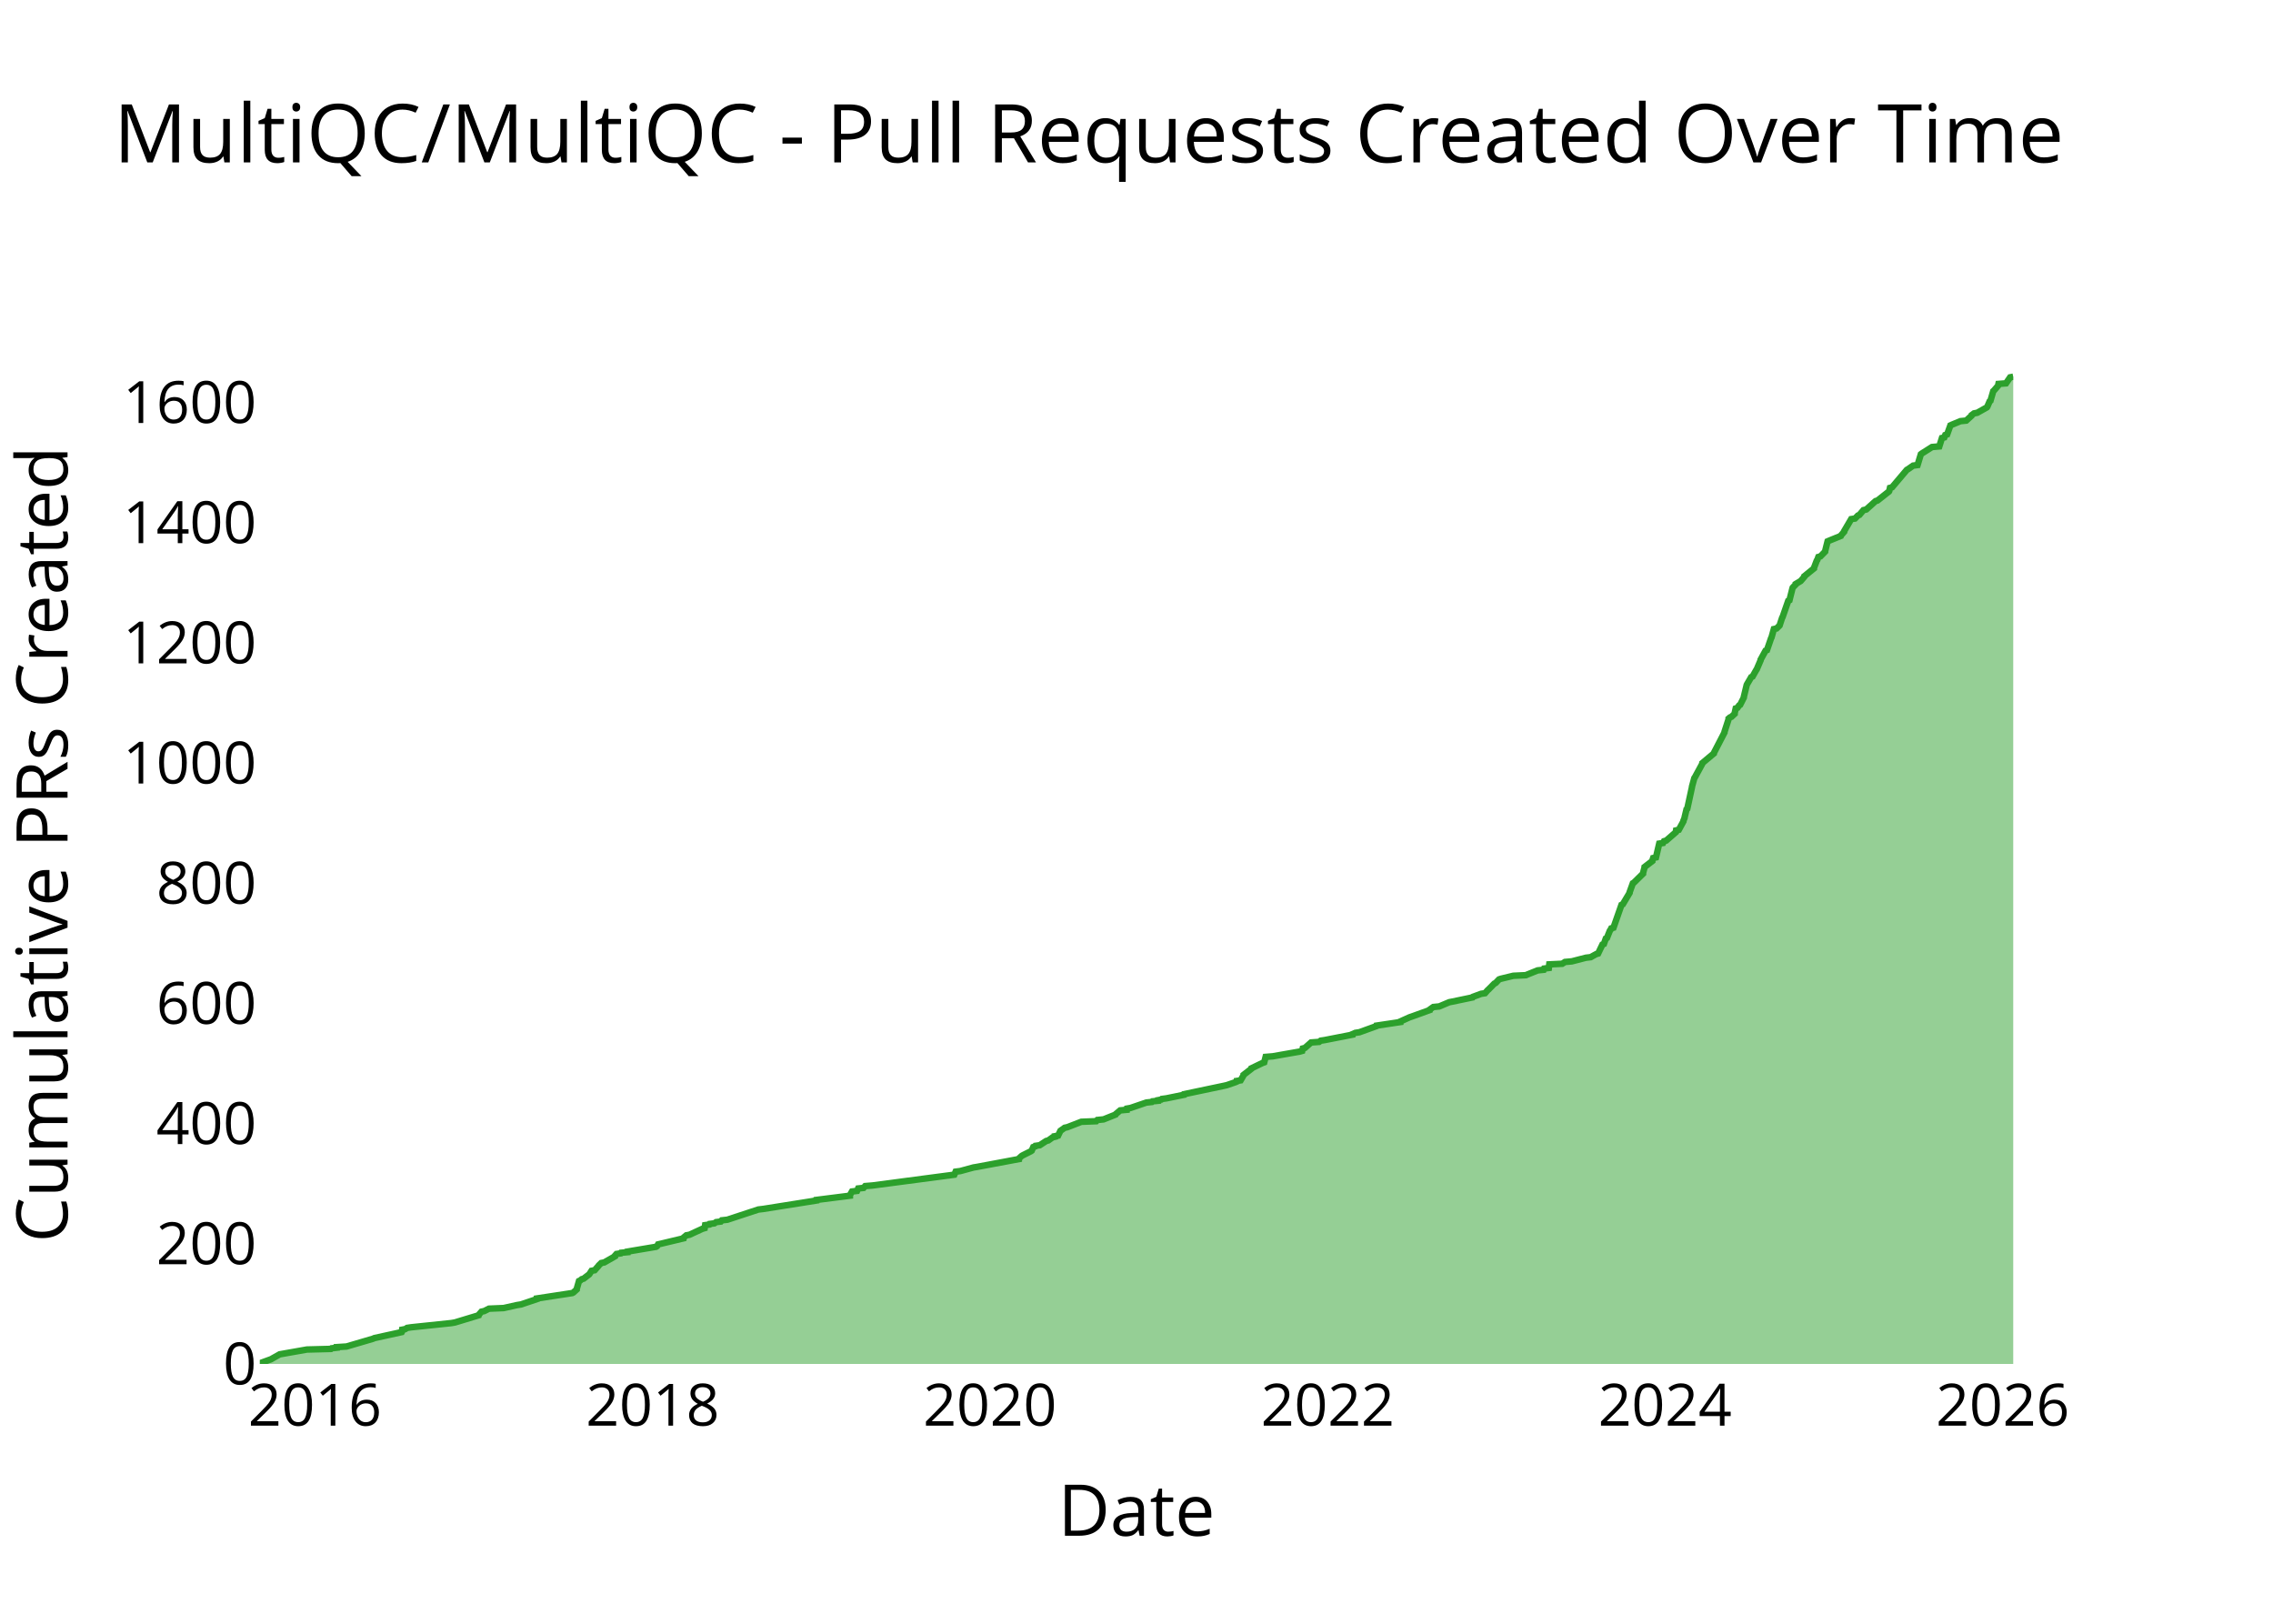
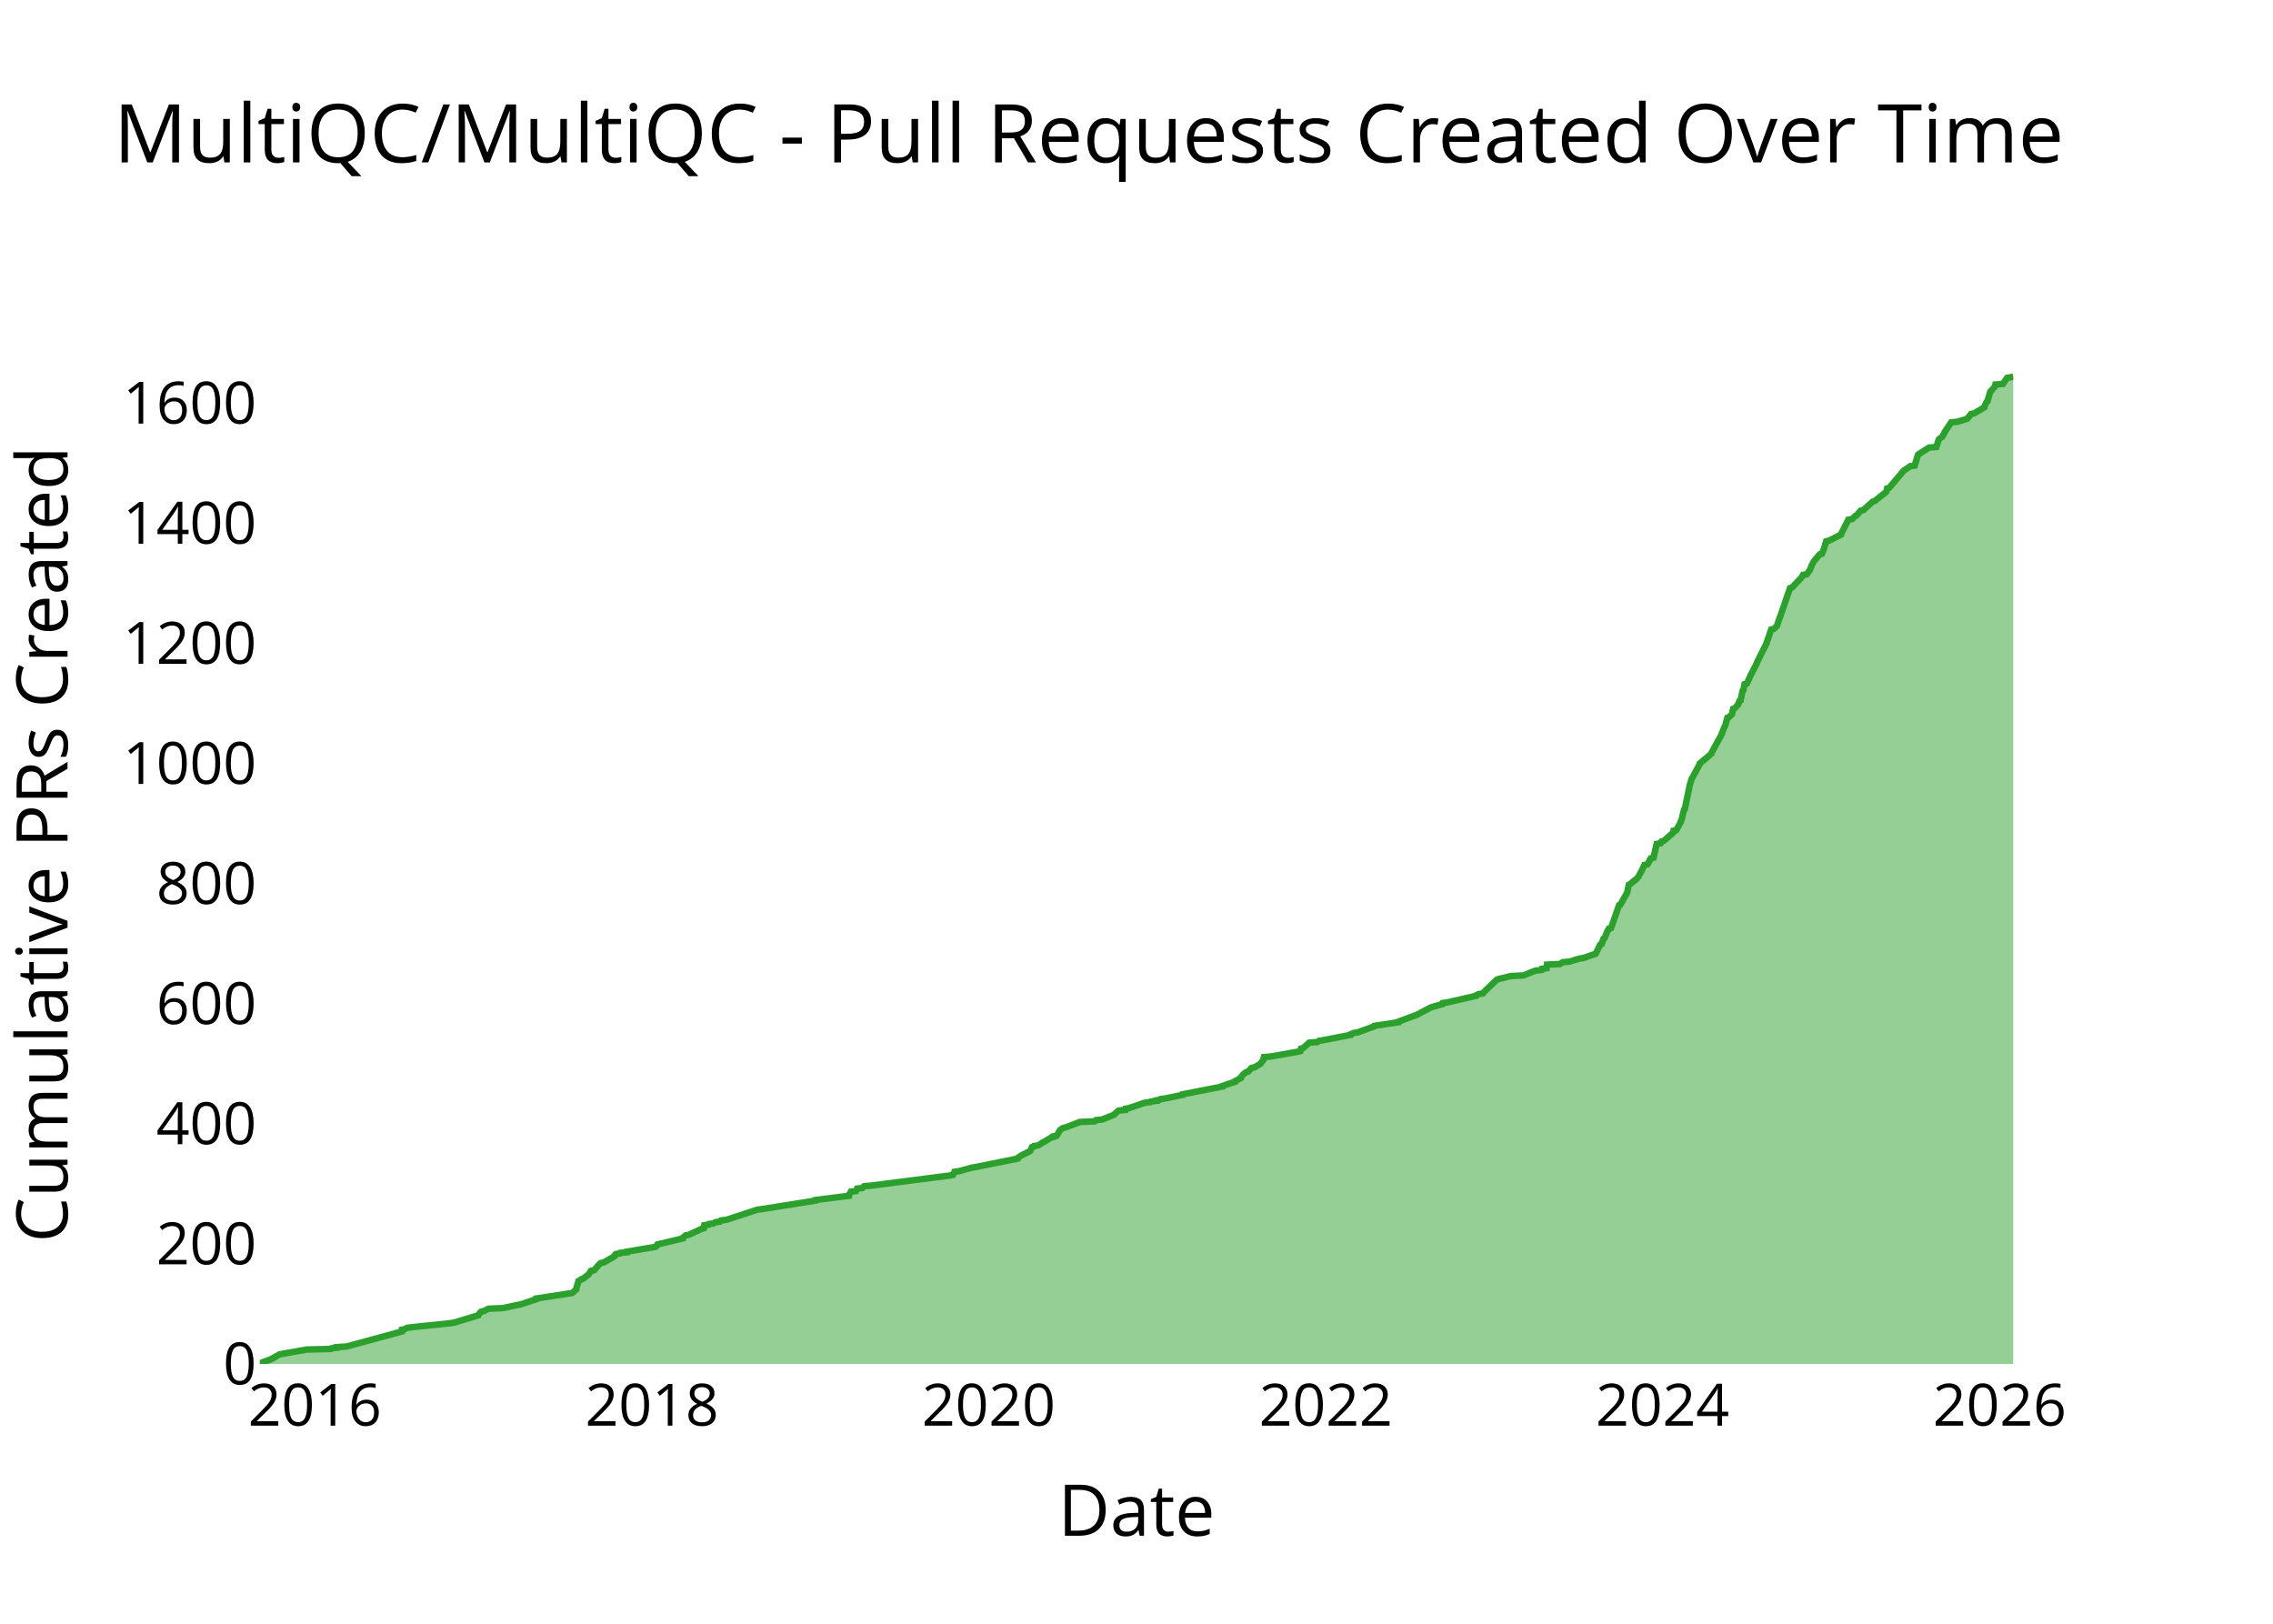
<svg xmlns="http://www.w3.org/2000/svg" class="main-svg" width="700" height="500" style="" viewBox="0 0 700 500">
  <rect x="0" y="0" width="700" height="500" style="fill: rgb(0, 0, 0); fill-opacity: 0;" />
-   <defs id="defs-4ddcc3">
+   <defs id="defs-e19f4f">
    <g class="clips">
-       <clipPath id="clip4ddcc3xyplot" class="plotclip">
+       <clipPath id="clipe19f4fxyplot" class="plotclip">
        <rect width="540" height="320" />
      </clipPath>
-       <clipPath class="axesclip" id="clip4ddcc3x">
+       <clipPath class="axesclip" id="clipe19f4fx">
        <rect x="80" y="0" width="540" height="500" />
      </clipPath>
-       <clipPath class="axesclip" id="clip4ddcc3y">
+       <clipPath class="axesclip" id="clipe19f4fy">
        <rect x="0" y="100" width="700" height="320" />
      </clipPath>
-       <clipPath class="axesclip" id="clip4ddcc3xy">
+       <clipPath class="axesclip" id="clipe19f4fxy">
        <rect x="80" y="100" width="540" height="320" />
      </clipPath>
    </g>
    <g class="gradients" />
    <g class="patterns" />
  </defs>
  <g class="bglayer">
    <rect class="bg" x="80" y="100" width="540" height="320" style="fill: rgb(0, 0, 0); fill-opacity: 0; stroke-width: 0;" />
  </g>
  <g class="layer-below">
    <g class="imagelayer" />
    <g class="shapelayer" />
  </g>
  <g class="cartesianlayer">
    <g class="subplot xy">
      <g class="layer-subplot">
        <g class="shapelayer" />
        <g class="imagelayer" />
      </g>
      <g class="minor-gridlayer">
        <g class="x" />
        <g class="y" />
      </g>
      <g class="gridlayer">
        <g class="x">
-           <path class="xgrid crisp" transform="translate(96.99,0)" d="M0,100v320" style="stroke: rgb(255, 255, 255); stroke-opacity: 1; stroke-width: 1px;" />
-           <path class="xgrid crisp" transform="translate(201,0)" d="M0,100v320" style="stroke: rgb(255, 255, 255); stroke-opacity: 1; stroke-width: 1px;" />
-           <path class="xgrid crisp" transform="translate(304.87,0)" d="M0,100v320" style="stroke: rgb(255, 255, 255); stroke-opacity: 1; stroke-width: 1px;" />
-           <path class="xgrid crisp" transform="translate(408.89,0)" d="M0,100v320" style="stroke: rgb(255, 255, 255); stroke-opacity: 1; stroke-width: 1px;" />
-           <path class="xgrid crisp" transform="translate(512.76,0)" d="M0,100v320" style="stroke: rgb(255, 255, 255); stroke-opacity: 1; stroke-width: 1px;" />
-           <path class="xgrid crisp" transform="translate(616.77,0)" d="M0,100v320" style="stroke: rgb(255, 255, 255); stroke-opacity: 1; stroke-width: 1px;" />
+           <path class="xgrid crisp" transform="translate(96.96,0)" d="M0,100v320" style="stroke: rgb(255, 255, 255); stroke-opacity: 1; stroke-width: 1px;" />
+           <path class="xgrid crisp" transform="translate(200.79,0)" d="M0,100v320" style="stroke: rgb(255, 255, 255); stroke-opacity: 1; stroke-width: 1px;" />
+           <path class="xgrid crisp" transform="translate(304.48,0)" d="M0,100v320" style="stroke: rgb(255, 255, 255); stroke-opacity: 1; stroke-width: 1px;" />
+           <path class="xgrid crisp" transform="translate(408.31,0)" d="M0,100v320" style="stroke: rgb(255, 255, 255); stroke-opacity: 1; stroke-width: 1px;" />
+           <path class="xgrid crisp" transform="translate(512,0)" d="M0,100v320" style="stroke: rgb(255, 255, 255); stroke-opacity: 1; stroke-width: 1px;" />
+           <path class="xgrid crisp" transform="translate(615.83,0)" d="M0,100v320" style="stroke: rgb(255, 255, 255); stroke-opacity: 1; stroke-width: 1px;" />
        </g>
        <g class="y">
-           <path class="ygrid crisp" transform="translate(0,382.99)" d="M80,0h540" style="stroke: rgb(255, 255, 255); stroke-opacity: 1; stroke-width: 1px;" />
-           <path class="ygrid crisp" transform="translate(0,345.99)" d="M80,0h540" style="stroke: rgb(255, 255, 255); stroke-opacity: 1; stroke-width: 1px;" />
-           <path class="ygrid crisp" transform="translate(0,308.98)" d="M80,0h540" style="stroke: rgb(255, 255, 255); stroke-opacity: 1; stroke-width: 1px;" />
-           <path class="ygrid crisp" transform="translate(0,271.98)" d="M80,0h540" style="stroke: rgb(255, 255, 255); stroke-opacity: 1; stroke-width: 1px;" />
-           <path class="ygrid crisp" transform="translate(0,234.97)" d="M80,0h540" style="stroke: rgb(255, 255, 255); stroke-opacity: 1; stroke-width: 1px;" />
-           <path class="ygrid crisp" transform="translate(0,197.97)" d="M80,0h540" style="stroke: rgb(255, 255, 255); stroke-opacity: 1; stroke-width: 1px;" />
-           <path class="ygrid crisp" transform="translate(0,160.96)" d="M80,0h540" style="stroke: rgb(255, 255, 255); stroke-opacity: 1; stroke-width: 1px;" />
-           <path class="ygrid crisp" transform="translate(0,123.96)" d="M80,0h540" style="stroke: rgb(255, 255, 255); stroke-opacity: 1; stroke-width: 1px;" />
+           <path class="ygrid crisp" transform="translate(0,383.02)" d="M80,0h540" style="stroke: rgb(255, 255, 255); stroke-opacity: 1; stroke-width: 1px;" />
+           <path class="ygrid crisp" transform="translate(0,346.03)" d="M80,0h540" style="stroke: rgb(255, 255, 255); stroke-opacity: 1; stroke-width: 1px;" />
+           <path class="ygrid crisp" transform="translate(0,309.05)" d="M80,0h540" style="stroke: rgb(255, 255, 255); stroke-opacity: 1; stroke-width: 1px;" />
+           <path class="ygrid crisp" transform="translate(0,272.07)" d="M80,0h540" style="stroke: rgb(255, 255, 255); stroke-opacity: 1; stroke-width: 1px;" />
+           <path class="ygrid crisp" transform="translate(0,235.09)" d="M80,0h540" style="stroke: rgb(255, 255, 255); stroke-opacity: 1; stroke-width: 1px;" />
+           <path class="ygrid crisp" transform="translate(0,198.1)" d="M80,0h540" style="stroke: rgb(255, 255, 255); stroke-opacity: 1; stroke-width: 1px;" />
+           <path class="ygrid crisp" transform="translate(0,161.12)" d="M80,0h540" style="stroke: rgb(255, 255, 255); stroke-opacity: 1; stroke-width: 1px;" />
+           <path class="ygrid crisp" transform="translate(0,124.14)" d="M80,0h540" style="stroke: rgb(255, 255, 255); stroke-opacity: 1; stroke-width: 1px;" />
        </g>
      </g>
      <g class="zerolinelayer">
        <path class="yzl zl crisp" transform="translate(0,420)" d="M80,0h540" style="stroke: rgb(255, 255, 255); stroke-opacity: 1; stroke-width: 2px;" />
      </g>
      <g class="layer-between">
        <g class="shapelayer" />
        <g class="imagelayer" />
      </g>
      <path class="xlines-below" />
      <path class="ylines-below" />
      <g class="overlines-below" />
      <g class="xaxislayer-below" />
      <g class="yaxislayer-below" />
      <g class="overaxes-below" />
      <g class="overplot">
-         <g class="xy" transform="translate(80,100)" clip-path="url(#clip4ddcc3xyplot)">
+         <g class="xy" transform="translate(80,100)" clip-path="url(#clipe19f4fxyplot)">
          <g class="scatterlayer mlayer">
-             <g class="trace scatter tracea9f854" style="stroke-miterlimit: 2;">
+             <g class="trace scatter tracede1800" style="stroke-miterlimit: 2;">
              <g class="fills">
                <g>
-                   <path class="js-fill" d="M540,320L0,320L0,319.81L3.54,318.52L3.84,318.33L5.82,317.22L6.13,317.04L14.51,315.56L21.91,315.37L22.11,315.19L23.73,315L23.73,314.82L26.72,314.63L34.89,312.23L35.29,312.04L43.72,310.19L43.82,310.01L43.86,309.45L44.8,309.27L45.38,308.9L46.65,308.71L58.98,307.42L60.09,307.23L67.42,305.01L67.47,304.83L68.28,303.9L69.13,303.72L70.58,302.98L75.1,302.79L79.24,301.87L80.44,301.68L85.37,300.02L85.37,299.83L96.24,298.17L96.59,297.98L97.61,297.06L97.62,296.87L98.31,294.47L98.72,294.28L99.15,293.91L99.74,293.73L101.43,292.43L101.57,292.25L102.17,291.32L103.14,291.14L104.29,289.84L104.4,289.66L105.16,288.92L106.11,288.73L109.35,286.88L109.35,286.7L109.85,286.14L111.13,285.95L111.26,285.77L113.26,285.58L113.27,285.4L114.38,285.21L122.05,283.92L122.35,283.73L122.66,283.18L123.5,282.99L130.46,281.33L130.47,281.14L131.35,280.4L132.33,280.22L136.34,278.37L137.01,278.18L137.15,277.26L138.44,277.07L138.55,276.89L140,276.7L140.54,276.33L141.98,276.15L142.29,275.78L143.99,275.59L153.53,272.45L155.11,272.26L171.44,269.67L171.46,269.49L181.74,268.19L181.74,268.01L182.39,266.9L183.94,266.71L184.28,265.97L185.94,265.79L186.44,265.23L188.65,265.05L213.9,261.72L213.99,261.53L214.3,260.79L215.72,260.61L219.79,259.5L220.96,259.31L233.79,256.91L233.8,256.72L234.61,255.98L234.89,255.8L237.48,254.5L237.73,254.32L238.21,253.21L238.8,253.02L238.9,252.84L240.2,252.65L242.19,251.35L242.85,251.17L244.15,250.24L244.86,250.06L244.86,249.87L245.85,249.69L246.57,248.21L246.84,248.02L247.87,247.28L248.7,247.1L253.01,245.43L257.6,245.25L257.94,244.88L259.85,244.69L263.56,243.21L263.66,243.03L264.98,241.92L267.05,241.73L267.11,241.36L268.14,241.18L273.03,239.51L274.72,239.33L274.91,239.14L276.66,238.96L276.67,238.77L277.63,238.59L277.82,238.4L279.19,238.22L284.64,237.11L284.7,236.92L297.03,234.33L297.81,234.15L300.52,233.22L300.91,233.04L300.92,232.85L302.07,232.67L302.93,231.19L302.95,231L305.34,229.15L305.38,228.97L308.85,227.3L309.34,227.12L309.77,225.45L311.97,225.27L320.37,223.79L321.03,223.6L321.2,222.86L321.88,222.68L323.76,221.01L326.23,220.83L326.72,220.46L327.97,220.27L336.52,218.6L336.54,218.42L337.39,218.05L338.65,217.86L343.77,216.01L343.85,215.83L351.26,214.72L351.27,214.53L354.13,213.24L354.71,213.05L360.33,211.02L360.37,210.83L361.4,210.09L363.23,209.91L366.32,208.61L367.26,208.43L373.5,207.13L373.62,206.95L376.14,206.02L377.33,205.84L378.15,204.91L378.37,204.73L380.2,202.88L380.6,202.69L381.66,201.58L382.19,201.4L386.05,200.47L389.86,200.29L393.54,198.81L395.39,198.62L395.54,198.25L396.99,198.07L397.12,196.96L401.1,196.77L401.95,196.22L404.07,196.03L408.37,194.92L409.87,194.74L411.53,193.81L412.15,193.63L413.49,190.85L413.94,190.67L414.53,189L414.88,188.82L415.77,186.6L415.93,186.41L416.21,185.86L416.89,185.67L419.35,178.64L419.76,178.45L421.86,174.94L421.86,174.75L422.86,171.98L423.18,171.79L426,169.02L426,168.83L426.44,167.17L426.46,166.98L428.86,165.13L428.87,164.95L429.11,164.21L429.98,164.02L430.98,159.77L432.16,159.58L432.46,159.03L433.13,158.84L436.1,156.25L436.12,156.07L436.17,155.7L437.02,155.51L438.43,152.92L438.43,152.74L438.8,151.81L438.81,151.63L439.39,149.22L439.62,149.03L441.07,142.37L441.08,142.19L441.79,139.6L441.94,139.41L444.25,135.16L444.26,134.97L447.8,132.01L447.82,131.83L451.08,125.54L451.08,125.35L452.34,121.47L452.34,121.28L452.77,120.91L453.22,120.73L454.21,119.8L454.21,119.62L454.54,118.14L455.07,117.95L455.6,117.21L455.91,117.02L457.03,114.8L457.03,114.62L457.92,110.92L458.01,110.73L459.31,108.51L459.72,108.33L460.87,106.29L461.01,106.11L462.2,103.33L462.2,103.15L463.72,100.37L464.16,100.19L465.44,96.49L465.56,96.3L466.28,93.71L467.11,93.53L468.05,92.6L468.11,92.42L468.84,90.2L468.97,90.01L470.71,85.02L471.09,84.83L472.02,81.13L472.09,80.94L472.98,80.02L473,79.83L474.55,78.91L474.71,78.72L475.67,77.61L475.68,77.43L478.64,75.02L478.65,74.84L479.5,72.62L479.66,72.43L479.99,71.51L480.63,71.32L482.08,69.84L482.09,69.66L482.83,66.7L483.26,66.51L486.9,65.03L486.97,64.85L487.93,63.74L487.93,63.55L490.1,59.85L491.27,59.67L492.18,58.74L492.62,58.56L493.88,57.08L494.73,56.89L497.61,54.3L498.21,54.12L501.73,51.34L501.83,51.16L502.04,50.23L502.69,50.05L507.23,44.68L507.58,44.49L509.17,43.38L510.54,43.2L511.55,39.87L511.79,39.68L515,37.65L517.23,37.46L518.05,34.87L518.78,34.69L519.07,33.95L519.65,33.76L520.65,30.99L521.07,30.8L523.73,29.69L525.52,29.51L527.14,28.03L527.19,27.84L527.94,27.29L528.93,27.1L531.88,25.44L532.02,25.25L532.73,23.59L532.99,23.4L533.85,20.44L534.06,20.26L535.18,18.96L535.33,18.78L535.45,18.22L537.78,18.04L539.05,16.19L540,16" style="fill: rgb(44, 160, 44); fill-opacity: 0.5; stroke-width: 0;" />
+                   <path class="js-fill" d="M540,320L0,320L0,319.82L3.54,318.52L3.83,318.34L5.81,317.23L6.12,317.04L14.49,315.56L21.87,315.38L22.07,315.19L23.69,315.01L23.69,314.82L26.68,314.64L43.75,310.01L43.76,309.83L43.78,309.46L44.72,309.27L45.3,308.91L46.57,308.72L58.87,307.43L59.99,307.24L67.3,305.02L67.35,304.84L68.16,303.91L69.01,303.73L70.45,302.99L74.97,302.8L79.1,301.88L80.3,301.69L85.22,300.03L85.22,299.84L96.07,298.18L96.42,298L97.44,297.07L97.44,296.89L98.14,294.48L98.54,294.3L98.98,293.93L99.57,293.74L101.25,292.45L101.39,292.26L101.99,291.34L102.96,291.15L104.1,289.86L104.22,289.67L104.97,288.93L105.93,288.75L109.16,286.9L109.16,286.72L109.66,286.16L110.93,285.98L111.06,285.79L113.06,285.61L113.07,285.42L114.18,285.24L121.84,283.94L122.13,283.76L122.45,283.2L123.28,283.02L130.24,281.35L130.24,281.17L131.12,280.43L132.1,280.24L136.1,278.39L136.77,278.21L136.91,277.28L138.19,277.1L138.31,276.91L139.75,276.73L140.3,276.36L141.73,276.18L142.04,275.81L143.74,275.62L153.26,272.48L154.84,272.29L171.14,269.7L171.16,269.52L181.42,268.22L181.42,268.04L182.07,266.93L183.62,266.74L183.95,266L185.61,265.82L186.11,265.27L188.32,265.08L212.81,261.94L213.53,261.75L213.93,260.83L215.34,260.64L219.4,259.53L220.58,259.35L233.39,256.76L233.42,256.57L234.19,256.02L234.48,255.83L237.07,254.54L237.32,254.36L237.79,253.25L238.38,253.06L238.49,252.88L239.78,252.69L241.14,251.77L241.61,251.58L243.72,250.29L244.43,250.1L244.43,249.92L245.41,249.73L246.41,248.07L246.55,247.88L247.43,247.33L248.27,247.14L252.57,245.48L257.14,245.29L257.49,244.92L259.39,244.74L263.09,243.26L263.2,243.08L264.52,241.97L266.58,241.78L266.65,241.41L267.67,241.23L272.55,239.56L274.24,239.38L274.43,239.19L276.18,239.01L276.18,238.82L277.14,238.64L277.33,238.45L278.7,238.27L284.14,237.16L284.2,236.97L296.49,234.57L296.51,234.38L300.38,233.09L300.39,232.91L302.11,231.98L302.11,231.8L302.82,230.87L303.05,230.69L303.8,230.13L304.42,229.95L305.42,228.84L306.38,228.65L308.22,227.54L308.31,227.36L309.06,226.43L309.07,226.25L309.23,225.51L311.42,225.32L319.81,223.84L320.47,223.66L320.64,222.92L321.31,222.73L323.19,221.07L325.65,220.89L326.15,220.52L327.4,220.33L335.93,218.67L335.95,218.48L336.79,218.11L338.06,217.93L343.16,216.08L343.25,215.89L350.64,214.78L350.65,214.6L355.63,212.75L356.19,212.56L360.41,210.35L360.77,210.16L364.1,209.24L364.1,209.05L364.21,208.87L365.68,208.68L374.57,206.65L374.62,206.46L375.48,206.09L376.67,205.91L377.49,204.98L377.7,204.8L380.99,201.65L381.52,201.47L385.37,200.55L389.18,200.36L392.85,198.88L394.7,198.7L394.84,198.33L396.29,198.14L396.42,197.03L400.39,196.85L401.24,196.29L403.36,196.11L406.39,195.18L407.65,195L410.81,193.89L411.42,193.7L412.77,190.93L413.21,190.74L413.8,189.08L414.15,188.9L415.04,186.68L415.2,186.49L415.48,185.94L416.16,185.75L418.61,178.73L419.03,178.54L421.12,174.84L421.15,174.66L421.61,172.44L422.02,172.25L423.33,171.14L423.69,170.96L424.67,169.85L424.74,169.66L425.43,168.37L425.55,168.18L426.41,166.34L427.37,166.15L428.12,164.86L428.12,164.67L428.36,164.3L429.23,164.12L430.11,160.23L430.21,160.05L430.23,159.86L431.4,159.68L431.7,159.12L432.37,158.94L435.33,156.35L435.35,156.17L435.4,155.8L436.25,155.61L437.66,153.02L437.66,152.84L438.04,151.91L438.04,151.73L438.62,149.32L438.85,149.14L440.32,142.11L440.32,141.93L441.01,139.71L441.16,139.52L443.47,135.27L443.48,135.09L447.01,132.13L447.03,131.94L450.26,126.02L450.27,125.84L451.09,123.81L451.24,123.62L451.97,121.03L452.42,120.85L453.41,119.92L453.42,119.74L453.74,118.26L454.27,118.07L455.11,117.15L455.27,116.96L455.67,115.85L456.05,115.67L456.65,112.71L456.9,112.53L457.26,110.68L457.97,110.49L458.91,108.46L458.96,108.27L461.06,104.2L461.06,104.02L464.03,98.1L464.04,97.92L464.91,95.51L464.94,95.33L465.46,93.85L466.29,93.66L467.23,92.74L467.29,92.55L468.02,90.34L468.14,90.15L471.26,81.09L471.87,80.91L474.69,77.95L474.84,77.76L475.26,77.02L476.42,76.84L477.38,75.54L477.41,75.36L477.85,74.43L477.85,74.25L478.53,72.95L478.66,72.77L480.37,70.73L481.07,70.55L481.81,68.7L481.84,68.52L482.41,66.67L483.27,66.48L486.95,64.63L486.96,64.45L489.24,60.01L490.41,59.82L491.32,58.9L491.75,58.72L493.01,57.24L493.86,57.05L496.74,54.46L497.34,54.28L500.85,51.5L500.95,51.32L501.16,50.39L501.81,50.21L506.34,44.85L506.69,44.66L508.28,43.55L509.65,43.37L510.66,40.04L510.89,39.85L514.09,37.82L516.33,37.64L517.02,35.42L517.14,35.23L517.87,34.68L518.15,34.49L518.87,33.2L518.91,33.01L520.89,30.05L522.81,29.87L525.85,28.94L526.01,28.76L527.02,27.46L528,27.28L531.08,25.43L531.09,25.25L531.79,23.77L532.06,23.58L532.92,20.62L533.12,20.44L534.24,19.14L534.39,18.96L534.51,18.4L536.83,18.22L538.1,16.37L539.05,16.18L540,16" style="fill: rgb(44, 160, 44); fill-opacity: 0.5; stroke-width: 0;" />
                </g>
              </g>
              <g class="errorbars" />
              <g class="lines">
-                 <path class="js-line" d="M0,319.81L3.54,318.52L3.84,318.33L5.82,317.22L6.13,317.04L14.51,315.56L21.91,315.37L22.11,315.19L23.73,315L23.73,314.82L26.72,314.63L34.89,312.23L35.29,312.04L43.72,310.19L43.82,310.01L43.86,309.45L44.8,309.27L45.38,308.9L46.65,308.71L58.98,307.42L60.09,307.23L67.42,305.01L67.47,304.83L68.28,303.9L69.13,303.72L70.58,302.98L75.1,302.79L79.24,301.87L80.44,301.68L85.37,300.02L85.37,299.83L96.24,298.17L96.59,297.98L97.61,297.06L97.62,296.87L98.31,294.47L98.72,294.28L99.15,293.91L99.74,293.73L101.43,292.43L101.57,292.25L102.17,291.32L103.14,291.14L104.29,289.84L104.4,289.66L105.16,288.92L106.11,288.73L109.35,286.88L109.35,286.7L109.85,286.14L111.13,285.95L111.26,285.77L113.26,285.58L113.27,285.4L114.38,285.21L122.05,283.92L122.35,283.73L122.66,283.18L123.5,282.99L130.46,281.33L130.47,281.14L131.35,280.4L132.33,280.22L136.34,278.37L137.01,278.18L137.15,277.26L138.44,277.07L138.55,276.89L140,276.7L140.54,276.33L141.98,276.15L142.29,275.78L143.99,275.59L153.53,272.45L155.11,272.26L171.44,269.67L171.46,269.49L181.74,268.19L181.74,268.01L182.39,266.9L183.94,266.71L184.28,265.97L185.94,265.79L186.44,265.23L188.65,265.05L213.9,261.72L213.99,261.53L214.3,260.79L215.72,260.61L219.79,259.5L220.96,259.31L233.79,256.91L233.8,256.72L234.61,255.98L234.89,255.8L237.48,254.5L237.73,254.32L238.21,253.21L238.8,253.02L238.9,252.84L240.2,252.65L242.19,251.35L242.85,251.17L244.15,250.24L244.86,250.06L244.86,249.87L245.85,249.69L246.57,248.21L246.84,248.02L247.87,247.28L248.7,247.1L253.01,245.43L257.6,245.25L257.94,244.88L259.85,244.69L263.56,243.21L263.66,243.03L264.98,241.92L267.05,241.73L267.11,241.36L268.14,241.18L273.03,239.51L274.72,239.33L274.91,239.14L276.66,238.96L276.67,238.77L277.63,238.59L277.82,238.4L279.19,238.22L284.64,237.11L284.7,236.92L297.03,234.33L297.81,234.15L300.52,233.22L300.91,233.04L300.92,232.85L302.07,232.67L302.93,231.19L302.95,231L305.34,229.15L305.38,228.97L308.85,227.3L309.34,227.12L309.77,225.45L311.97,225.27L320.37,223.79L321.03,223.6L321.2,222.86L321.88,222.68L323.76,221.01L326.23,220.83L326.72,220.46L327.97,220.27L336.52,218.6L336.54,218.42L337.39,218.05L338.65,217.86L343.77,216.01L343.85,215.83L351.26,214.72L351.27,214.53L354.13,213.24L354.71,213.05L360.33,211.02L360.37,210.83L361.4,210.09L363.23,209.91L366.32,208.61L367.26,208.43L373.5,207.13L373.62,206.95L376.14,206.02L377.33,205.84L378.15,204.91L378.37,204.73L380.2,202.88L380.6,202.69L381.66,201.58L382.19,201.4L386.05,200.47L389.86,200.29L393.54,198.81L395.39,198.62L395.54,198.25L396.99,198.07L397.12,196.96L401.1,196.77L401.95,196.22L404.07,196.03L408.37,194.92L409.87,194.74L411.53,193.81L412.15,193.63L413.49,190.85L413.94,190.67L414.53,189L414.88,188.82L415.77,186.6L415.93,186.41L416.21,185.86L416.89,185.67L419.35,178.64L419.76,178.45L421.86,174.94L421.86,174.75L422.86,171.98L423.18,171.79L426,169.02L426,168.83L426.44,167.17L426.46,166.98L428.86,165.13L428.87,164.95L429.11,164.21L429.98,164.02L430.98,159.77L432.16,159.58L432.46,159.03L433.13,158.84L436.1,156.25L436.12,156.07L436.17,155.7L437.02,155.51L438.43,152.92L438.43,152.74L438.8,151.81L438.81,151.63L439.39,149.22L439.62,149.03L441.07,142.37L441.08,142.19L441.79,139.6L441.94,139.41L444.25,135.16L444.26,134.97L447.8,132.01L447.82,131.83L451.08,125.54L451.08,125.35L452.34,121.47L452.34,121.28L452.77,120.91L453.22,120.73L454.21,119.8L454.21,119.62L454.54,118.14L455.07,117.95L455.6,117.21L455.91,117.02L457.03,114.8L457.03,114.62L457.92,110.92L458.01,110.73L459.31,108.51L459.72,108.33L460.87,106.29L461.01,106.11L462.2,103.33L462.2,103.15L463.72,100.37L464.16,100.19L465.44,96.49L465.56,96.3L466.28,93.71L467.11,93.53L468.05,92.6L468.11,92.42L468.84,90.2L468.97,90.01L470.71,85.02L471.09,84.83L472.02,81.13L472.09,80.94L472.98,80.02L473,79.83L474.55,78.91L474.71,78.72L475.67,77.61L475.68,77.43L478.64,75.02L478.65,74.84L479.5,72.62L479.66,72.43L479.99,71.51L480.63,71.32L482.08,69.84L482.09,69.66L482.83,66.7L483.26,66.51L486.9,65.03L486.97,64.85L487.93,63.74L487.93,63.55L490.1,59.85L491.27,59.67L492.18,58.74L492.62,58.56L493.88,57.08L494.73,56.89L497.61,54.3L498.21,54.12L501.73,51.34L501.83,51.16L502.04,50.23L502.69,50.05L507.23,44.68L507.58,44.49L509.17,43.38L510.54,43.2L511.55,39.87L511.79,39.68L515,37.65L517.23,37.46L518.05,34.87L518.78,34.69L519.07,33.95L519.65,33.76L520.65,30.99L521.07,30.8L523.73,29.69L525.52,29.51L527.14,28.03L527.19,27.84L527.94,27.29L528.93,27.1L531.88,25.44L532.02,25.25L532.73,23.59L532.99,23.4L533.85,20.44L534.06,20.26L535.18,18.96L535.33,18.78L535.45,18.22L537.78,18.04L539.05,16.19L540,16" style="vector-effect: none; fill: none; stroke: rgb(44, 160, 44); stroke-opacity: 1; stroke-width: 2px; opacity: 1;" />
+                 <path class="js-line" d="M0,319.82L3.54,318.52L3.83,318.34L5.81,317.23L6.12,317.04L14.49,315.56L21.87,315.38L22.07,315.19L23.69,315.01L23.69,314.82L26.68,314.64L43.75,310.01L43.76,309.83L43.78,309.46L44.72,309.27L45.3,308.91L46.57,308.72L58.87,307.43L59.99,307.24L67.3,305.02L67.35,304.84L68.16,303.91L69.01,303.73L70.45,302.99L74.97,302.8L79.1,301.88L80.3,301.69L85.22,300.03L85.22,299.84L96.07,298.18L96.42,298L97.44,297.07L97.44,296.89L98.14,294.48L98.54,294.3L98.98,293.93L99.57,293.74L101.25,292.45L101.39,292.26L101.99,291.34L102.96,291.15L104.1,289.86L104.22,289.67L104.97,288.93L105.93,288.75L109.16,286.9L109.16,286.72L109.66,286.16L110.93,285.98L111.06,285.79L113.06,285.61L113.07,285.42L114.18,285.24L121.84,283.94L122.13,283.76L122.45,283.2L123.28,283.02L130.24,281.35L130.24,281.17L131.12,280.43L132.1,280.24L136.1,278.39L136.77,278.21L136.91,277.28L138.19,277.1L138.31,276.91L139.75,276.73L140.3,276.36L141.73,276.18L142.04,275.81L143.74,275.62L153.26,272.48L154.84,272.29L171.14,269.7L171.16,269.52L181.42,268.22L181.42,268.04L182.07,266.93L183.62,266.74L183.95,266L185.61,265.82L186.11,265.27L188.32,265.08L212.81,261.94L213.53,261.75L213.93,260.83L215.34,260.64L219.4,259.53L220.58,259.35L233.39,256.76L233.42,256.57L234.19,256.02L234.48,255.83L237.07,254.54L237.32,254.36L237.79,253.25L238.38,253.06L238.49,252.88L239.78,252.69L241.14,251.77L241.61,251.58L243.72,250.29L244.43,250.1L244.43,249.92L245.41,249.73L246.41,248.07L246.55,247.88L247.43,247.33L248.27,247.14L252.57,245.48L257.14,245.29L257.49,244.92L259.39,244.74L263.09,243.26L263.2,243.08L264.52,241.97L266.58,241.78L266.65,241.41L267.67,241.23L272.55,239.56L274.24,239.38L274.43,239.19L276.18,239.01L276.18,238.82L277.14,238.64L277.33,238.45L278.7,238.27L284.14,237.16L284.2,236.97L296.49,234.57L296.51,234.38L300.38,233.09L300.39,232.91L302.11,231.98L302.11,231.8L302.82,230.87L303.05,230.69L303.8,230.13L304.42,229.95L305.42,228.84L306.38,228.65L308.22,227.54L308.31,227.36L309.06,226.43L309.07,226.25L309.23,225.51L311.42,225.32L319.81,223.84L320.47,223.66L320.64,222.92L321.31,222.73L323.19,221.07L325.65,220.89L326.15,220.52L327.4,220.33L335.93,218.67L335.95,218.48L336.79,218.11L338.06,217.93L343.16,216.08L343.25,215.89L350.64,214.78L350.65,214.6L355.63,212.75L356.19,212.56L360.41,210.35L360.77,210.16L364.1,209.24L364.1,209.05L364.21,208.87L365.68,208.68L374.57,206.65L374.62,206.46L375.48,206.09L376.67,205.91L377.49,204.98L377.7,204.8L380.99,201.65L381.52,201.47L385.37,200.55L389.18,200.36L392.85,198.88L394.7,198.7L394.84,198.33L396.29,198.14L396.42,197.03L400.39,196.85L401.24,196.29L403.36,196.11L406.39,195.18L407.65,195L410.81,193.89L411.42,193.7L412.77,190.93L413.21,190.74L413.8,189.08L414.15,188.9L415.04,186.68L415.2,186.49L415.48,185.94L416.16,185.75L418.61,178.73L419.03,178.54L421.12,174.84L421.15,174.66L421.61,172.44L422.02,172.25L423.33,171.14L423.69,170.96L424.67,169.85L424.74,169.66L425.43,168.37L425.55,168.18L426.41,166.34L427.37,166.15L428.12,164.86L428.12,164.67L428.36,164.3L429.23,164.12L430.11,160.23L430.21,160.05L430.23,159.86L431.4,159.68L431.7,159.12L432.37,158.94L435.33,156.35L435.35,156.17L435.4,155.8L436.25,155.61L437.66,153.02L437.66,152.84L438.04,151.91L438.04,151.73L438.62,149.32L438.85,149.14L440.32,142.11L440.32,141.93L441.01,139.71L441.16,139.52L443.47,135.27L443.48,135.09L447.01,132.13L447.03,131.94L450.26,126.02L450.27,125.84L451.09,123.81L451.24,123.62L451.97,121.03L452.42,120.85L453.41,119.92L453.42,119.74L453.74,118.26L454.27,118.07L455.11,117.15L455.27,116.96L455.67,115.85L456.05,115.67L456.65,112.71L456.9,112.53L457.26,110.68L457.97,110.49L458.91,108.46L458.96,108.27L461.06,104.2L461.06,104.02L464.03,98.1L464.04,97.92L464.91,95.51L464.94,95.33L465.46,93.85L466.29,93.66L467.23,92.74L467.29,92.55L468.02,90.34L468.14,90.15L471.26,81.09L471.87,80.91L474.69,77.95L474.84,77.76L475.26,77.02L476.42,76.84L477.38,75.54L477.41,75.36L477.85,74.43L477.85,74.25L478.53,72.95L478.66,72.77L480.37,70.73L481.07,70.55L481.81,68.7L481.84,68.52L482.41,66.67L483.27,66.48L486.95,64.63L486.96,64.45L489.24,60.01L490.41,59.82L491.32,58.9L491.75,58.72L493.01,57.24L493.86,57.05L496.74,54.46L497.34,54.28L500.85,51.5L500.95,51.32L501.16,50.39L501.81,50.21L506.34,44.85L506.69,44.66L508.28,43.55L509.65,43.37L510.66,40.04L510.89,39.85L514.09,37.82L516.33,37.64L517.02,35.42L517.14,35.23L517.87,34.68L518.15,34.49L518.87,33.2L518.91,33.01L520.89,30.05L522.81,29.87L525.85,28.94L526.01,28.76L527.02,27.46L528,27.28L531.08,25.43L531.09,25.25L531.79,23.77L532.06,23.58L532.92,20.62L533.12,20.44L534.24,19.14L534.39,18.96L534.51,18.4L536.83,18.22L538.1,16.37L539.05,16.18L540,16" style="vector-effect: none; fill: none; stroke: rgb(44, 160, 44); stroke-opacity: 1; stroke-width: 2px; opacity: 1;" />
              </g>
              <g class="points" />
              <g class="text" />
            </g>
          </g>
        </g>
      </g>
      <g class="zerolinelayer-above" />
      <path class="xlines-above crisp" d="M0,0" style="fill: none;" />
      <path class="ylines-above crisp" d="M0,0" style="fill: none;" />
      <g class="overlines-above" />
      <g class="xaxislayer-above">
        <g class="xtick">
-           <text text-anchor="middle" x="0" y="439" transform="translate(96.99,0)" style="font-family: 'Open Sans'; font-size: 18px; fill: rgb(0, 0, 0); fill-opacity: 1; white-space: pre;">2016</text>
+           <text text-anchor="middle" x="0" y="439" transform="translate(96.96,0)" style="font-family: 'Open Sans'; font-size: 18px; fill: rgb(0, 0, 0); fill-opacity: 1; white-space: pre;">2016</text>
        </g>
        <g class="xtick">
-           <text text-anchor="middle" x="0" y="439" style="font-family: 'Open Sans'; font-size: 18px; fill: rgb(0, 0, 0); fill-opacity: 1; white-space: pre;" transform="translate(201,0)">2018</text>
+           <text text-anchor="middle" x="0" y="439" style="font-family: 'Open Sans'; font-size: 18px; fill: rgb(0, 0, 0); fill-opacity: 1; white-space: pre;" transform="translate(200.79,0)">2018</text>
        </g>
        <g class="xtick">
-           <text text-anchor="middle" x="0" y="439" style="font-family: 'Open Sans'; font-size: 18px; fill: rgb(0, 0, 0); fill-opacity: 1; white-space: pre;" transform="translate(304.87,0)">2020</text>
+           <text text-anchor="middle" x="0" y="439" style="font-family: 'Open Sans'; font-size: 18px; fill: rgb(0, 0, 0); fill-opacity: 1; white-space: pre;" transform="translate(304.48,0)">2020</text>
        </g>
        <g class="xtick">
-           <text text-anchor="middle" x="0" y="439" style="font-family: 'Open Sans'; font-size: 18px; fill: rgb(0, 0, 0); fill-opacity: 1; white-space: pre;" transform="translate(408.89,0)">2022</text>
+           <text text-anchor="middle" x="0" y="439" style="font-family: 'Open Sans'; font-size: 18px; fill: rgb(0, 0, 0); fill-opacity: 1; white-space: pre;" transform="translate(408.31,0)">2022</text>
        </g>
        <g class="xtick">
-           <text text-anchor="middle" x="0" y="439" style="font-family: 'Open Sans'; font-size: 18px; fill: rgb(0, 0, 0); fill-opacity: 1; white-space: pre;" transform="translate(512.76,0)">2024</text>
+           <text text-anchor="middle" x="0" y="439" style="font-family: 'Open Sans'; font-size: 18px; fill: rgb(0, 0, 0); fill-opacity: 1; white-space: pre;" transform="translate(512,0)">2024</text>
        </g>
        <g class="xtick">
-           <text text-anchor="middle" x="0" y="439" style="font-family: 'Open Sans'; font-size: 18px; fill: rgb(0, 0, 0); fill-opacity: 1; white-space: pre;" transform="translate(616.77,0)">2026</text>
+           <text text-anchor="middle" x="0" y="439" style="font-family: 'Open Sans'; font-size: 18px; fill: rgb(0, 0, 0); fill-opacity: 1; white-space: pre;" transform="translate(615.83,0)">2026</text>
        </g>
      </g>
      <g class="yaxislayer-above">
        <g class="ytick">
          <text text-anchor="end" x="79" y="6.3" transform="translate(0,420)" style="font-family: 'Open Sans'; font-size: 18px; fill: rgb(0, 0, 0); fill-opacity: 1; white-space: pre;">0</text>
        </g>
        <g class="ytick">
-           <text text-anchor="end" x="79" y="6.3" style="font-family: 'Open Sans'; font-size: 18px; fill: rgb(0, 0, 0); fill-opacity: 1; white-space: pre;" transform="translate(0,382.99)">200</text>
+           <text text-anchor="end" x="79" y="6.3" style="font-family: 'Open Sans'; font-size: 18px; fill: rgb(0, 0, 0); fill-opacity: 1; white-space: pre;" transform="translate(0,383.02)">200</text>
        </g>
        <g class="ytick">
-           <text text-anchor="end" x="79" y="6.3" style="font-family: 'Open Sans'; font-size: 18px; fill: rgb(0, 0, 0); fill-opacity: 1; white-space: pre;" transform="translate(0,345.99)">400</text>
+           <text text-anchor="end" x="79" y="6.3" style="font-family: 'Open Sans'; font-size: 18px; fill: rgb(0, 0, 0); fill-opacity: 1; white-space: pre;" transform="translate(0,346.03)">400</text>
        </g>
        <g class="ytick">
-           <text text-anchor="end" x="79" y="6.3" style="font-family: 'Open Sans'; font-size: 18px; fill: rgb(0, 0, 0); fill-opacity: 1; white-space: pre;" transform="translate(0,308.98)">600</text>
+           <text text-anchor="end" x="79" y="6.3" style="font-family: 'Open Sans'; font-size: 18px; fill: rgb(0, 0, 0); fill-opacity: 1; white-space: pre;" transform="translate(0,309.05)">600</text>
        </g>
        <g class="ytick">
-           <text text-anchor="end" x="79" y="6.3" style="font-family: 'Open Sans'; font-size: 18px; fill: rgb(0, 0, 0); fill-opacity: 1; white-space: pre;" transform="translate(0,271.98)">800</text>
+           <text text-anchor="end" x="79" y="6.3" style="font-family: 'Open Sans'; font-size: 18px; fill: rgb(0, 0, 0); fill-opacity: 1; white-space: pre;" transform="translate(0,272.07)">800</text>
        </g>
        <g class="ytick">
-           <text text-anchor="end" x="79" y="6.3" style="font-family: 'Open Sans'; font-size: 18px; fill: rgb(0, 0, 0); fill-opacity: 1; white-space: pre;" transform="translate(0,234.97)">1000</text>
+           <text text-anchor="end" x="79" y="6.3" style="font-family: 'Open Sans'; font-size: 18px; fill: rgb(0, 0, 0); fill-opacity: 1; white-space: pre;" transform="translate(0,235.09)">1000</text>
        </g>
        <g class="ytick">
-           <text text-anchor="end" x="79" y="6.3" style="font-family: 'Open Sans'; font-size: 18px; fill: rgb(0, 0, 0); fill-opacity: 1; white-space: pre;" transform="translate(0,197.97)">1200</text>
+           <text text-anchor="end" x="79" y="6.3" style="font-family: 'Open Sans'; font-size: 18px; fill: rgb(0, 0, 0); fill-opacity: 1; white-space: pre;" transform="translate(0,198.1)">1200</text>
        </g>
        <g class="ytick">
-           <text text-anchor="end" x="79" y="6.3" style="font-family: 'Open Sans'; font-size: 18px; fill: rgb(0, 0, 0); fill-opacity: 1; white-space: pre;" transform="translate(0,160.96)">1400</text>
+           <text text-anchor="end" x="79" y="6.3" style="font-family: 'Open Sans'; font-size: 18px; fill: rgb(0, 0, 0); fill-opacity: 1; white-space: pre;" transform="translate(0,161.12)">1400</text>
        </g>
        <g class="ytick">
-           <text text-anchor="end" x="79" y="6.3" style="font-family: 'Open Sans'; font-size: 18px; fill: rgb(0, 0, 0); fill-opacity: 1; white-space: pre;" transform="translate(0,123.96)">1600</text>
+           <text text-anchor="end" x="79" y="6.3" style="font-family: 'Open Sans'; font-size: 18px; fill: rgb(0, 0, 0); fill-opacity: 1; white-space: pre;" transform="translate(0,124.14)">1600</text>
        </g>
      </g>
      <g class="overaxes-above" />
    </g>
  </g>
  <g class="polarlayer" />
  <g class="smithlayer" />
  <g class="ternarylayer" />
  <g class="geolayer" />
  <g class="funnelarealayer" />
  <g class="pielayer" />
  <g class="iciclelayer" />
  <g class="treemaplayer" />
  <g class="sunburstlayer" />
  <g class="glimages" />
-   <defs id="topdefs-4ddcc3">
+   <defs id="topdefs-e19f4f">
    <g class="clips" />
  </defs>
  <g class="layer-above">
    <g class="imagelayer" />
    <g class="shapelayer" />
  </g>
  <g class="infolayer">
    <g class="g-gtitle">
      <text class="gtitle" x="35" y="50" text-anchor="start" dy="0em" style="opacity: 1; font-family: 'Open Sans'; font-size: 25px; fill: rgb(0, 0, 0); fill-opacity: 1; white-space: pre;">MultiQC/MultiQC - Pull Requests Created Over Time</text>
    </g>
    <g class="g-xtitle">
      <text class="xtitle" x="350" y="472.9" text-anchor="middle" style="opacity: 1; font-family: 'Open Sans'; font-size: 22px; fill: rgb(0, 0, 0); fill-opacity: 1; white-space: pre;">Date</text>
    </g>
    <g class="g-ytitle">
      <text class="ytitle" transform="rotate(-90,20.8,260)" x="20.8" y="260" text-anchor="middle" style="opacity: 1; font-family: 'Open Sans'; font-size: 22px; fill: rgb(0, 0, 0); fill-opacity: 1; white-space: pre;">Cumulative PRs Created</text>
    </g>
  </g>
</svg>
